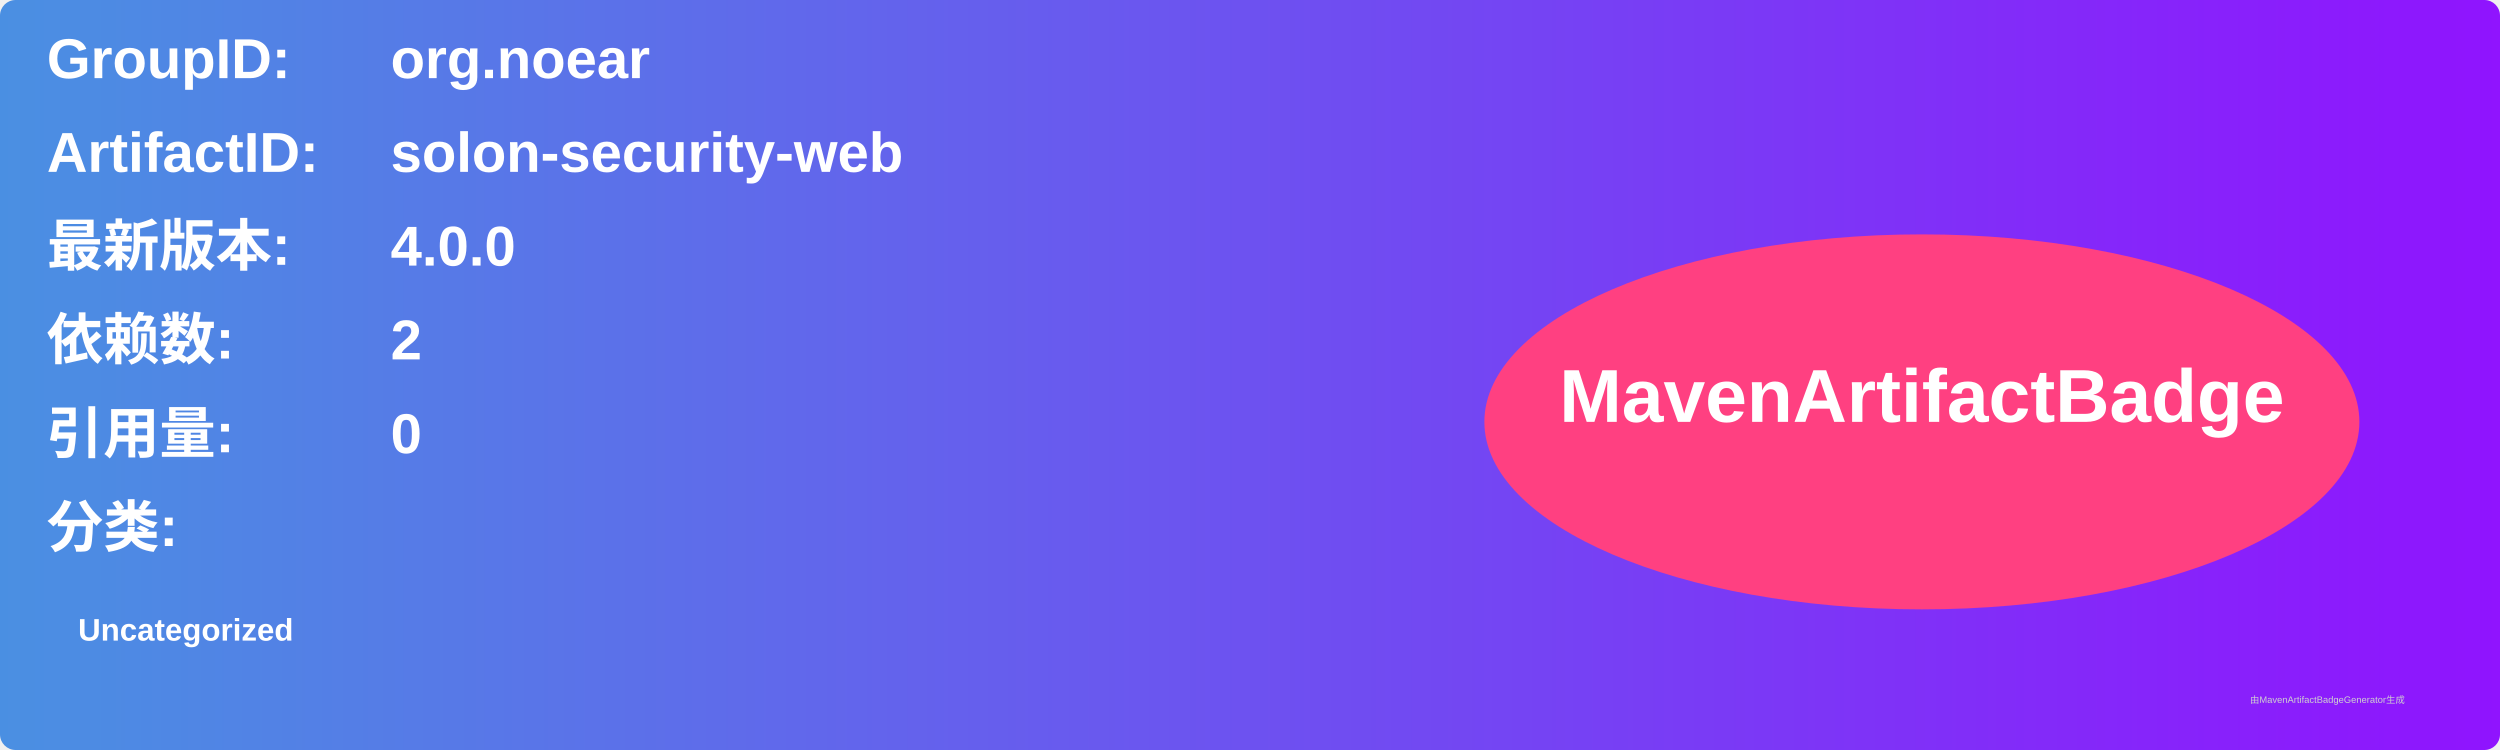
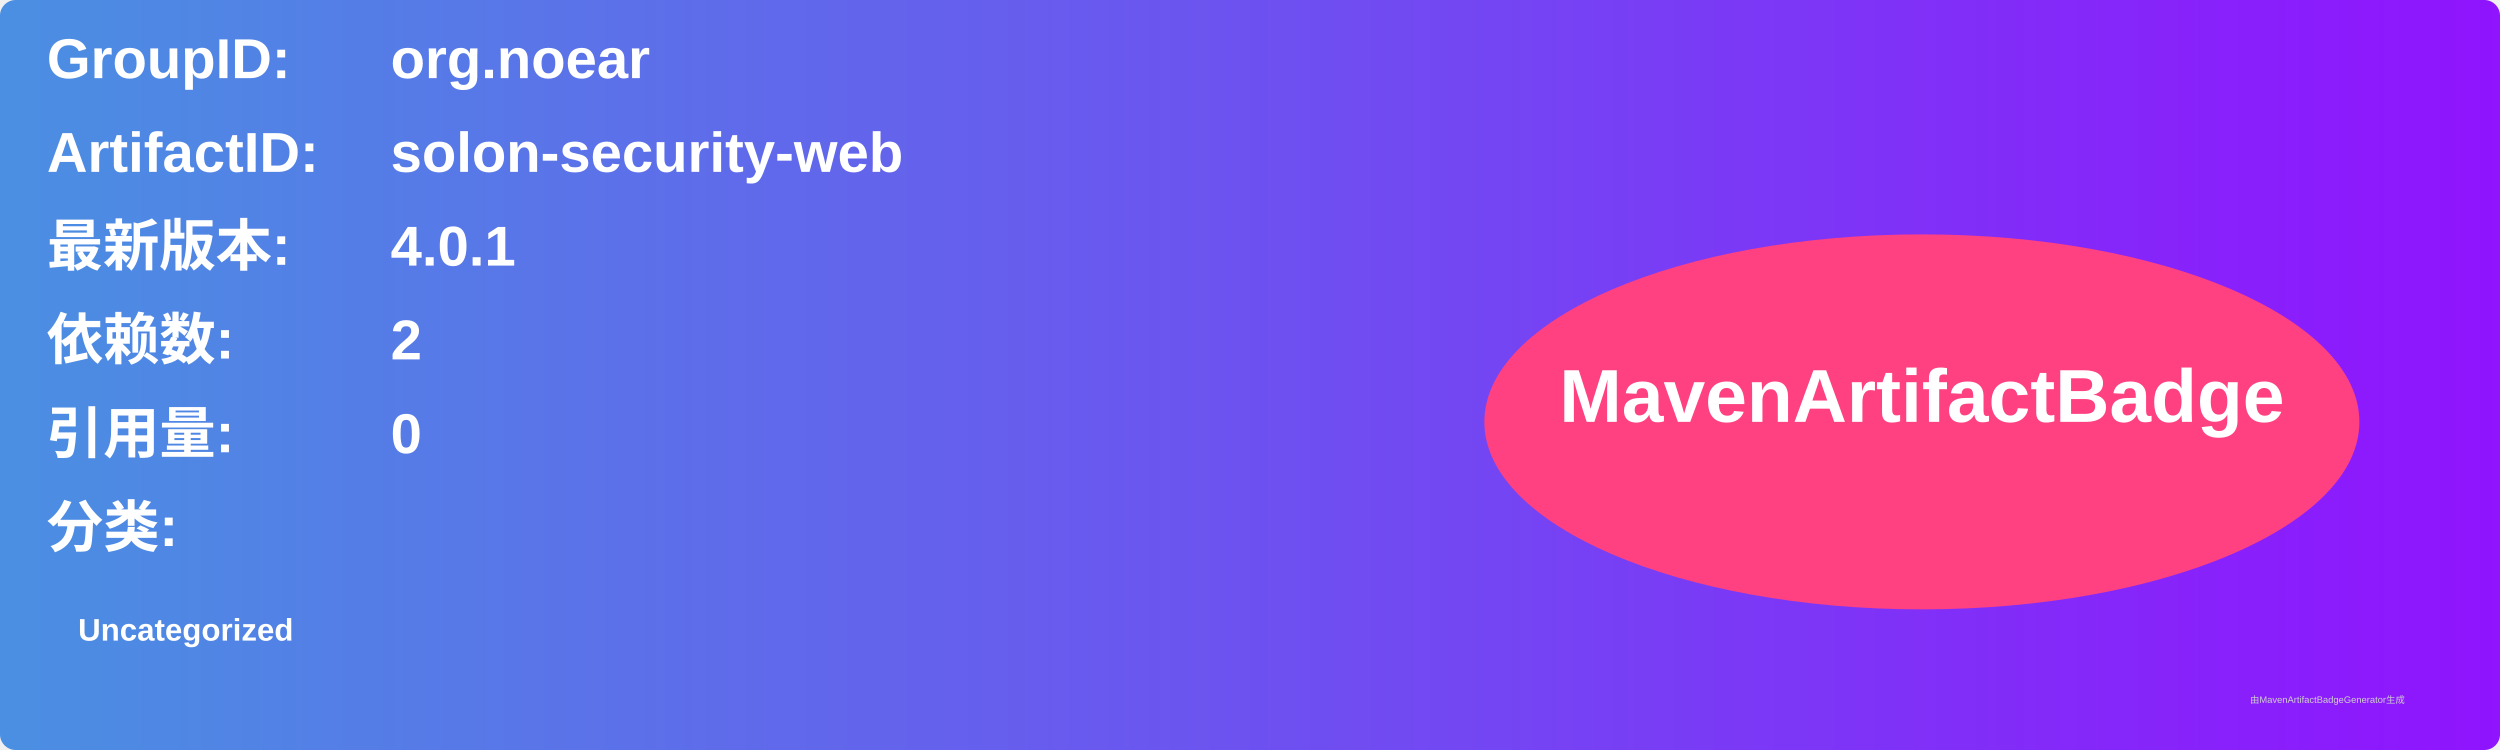
<svg xmlns="http://www.w3.org/2000/svg" width="800" height="240" viewBox="0 0 800 240">
  <linearGradient id="grad" x1="0%" y1="0%" x2="100%" y2="0%">
    <stop offset="0%" stop-color="#4a90e2" />
    <stop offset="100%" stop-color="#9013fe" />
  </linearGradient>
  <rect width="100%" height="100%" rx="5" ry="5" fill="url(#grad)" />
  <g transform="translate(15, 15)">
    <text x="0" y="10" font-family="Arial" font-size="18" fill="white" font-weight="bold" width="260">GroupID:</text>
    <text x="110" y="10" font-family="Arial" font-size="18" fill="white" font-weight="bold" width="460">org.noear</text>
    <text x="0" y="40" font-family="Arial" font-size="18" fill="white" font-weight="bold" width="260">ArtifactID:</text>
    <text x="110" y="40" font-family="Arial" font-size="18" fill="white" font-weight="bold" width="460">solon-security-web</text>
    <text x="0" y="70" font-family="Arial" font-size="18" fill="white" font-weight="bold">最新版本:</text>
    <text x="110" y="70" font-family="Arial" font-size="18" fill="white" font-weight="bold">
-       <tspan font-weight="bold">4.0.0</tspan>
+       <tspan font-weight="bold">4.0.1</tspan>
    </text>
    <text x="0" y="100" font-family="Arial" font-size="18" fill="white" font-weight="bold">依赖数: </text>
    <text x="110" y="100" font-family="Arial" font-size="18" fill="white">
      <tspan font-weight="bold">2</tspan>
    </text>
    <text x="0" y="130" font-family="Arial" font-size="18" fill="white" font-weight="bold">引用量: </text>
    <text x="110" y="130" font-family="Arial" font-size="18" fill="white">
      <tspan font-weight="bold">0</tspan>
    </text>
    <text x="0" y="160" font-family="Arial" font-size="18" fill="white" font-weight="bold">分类:</text>
    <text x="10" y="190" font-family="Arial" font-size="10" fill="white">
      <tspan font-weight="bold">Uncategorized</tspan>
    </text>
    <ellipse cx="600" cy="120" rx="140" ry="60" fill="#ff4081" />
    <text x="600" y="120" text-anchor="middle" font-family="Arial" font-size="24" fill="white" font-weight="bold">MavenArtifactBadge</text>
  </g>
  <text x="720" y="225" font-family="Arial" font-size="3" fill="#d0d0d0">由MavenArtifactBadgeGenerator生成</text>
</svg>
